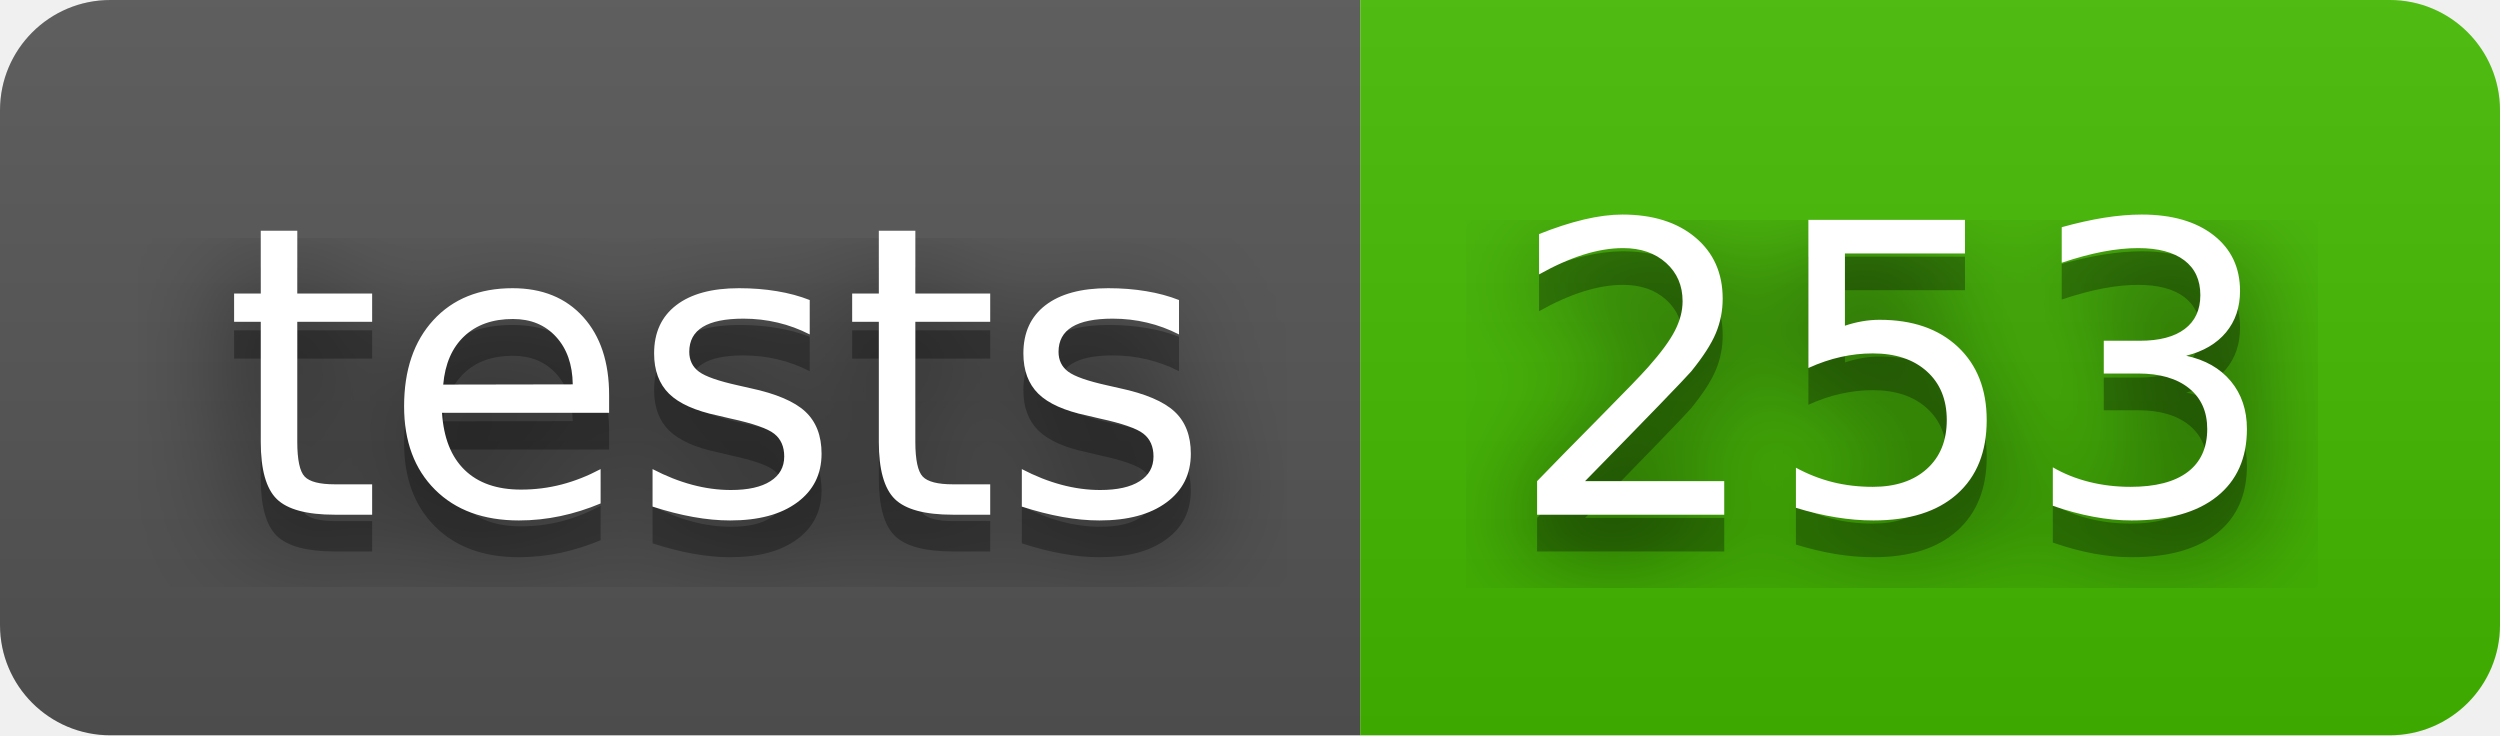
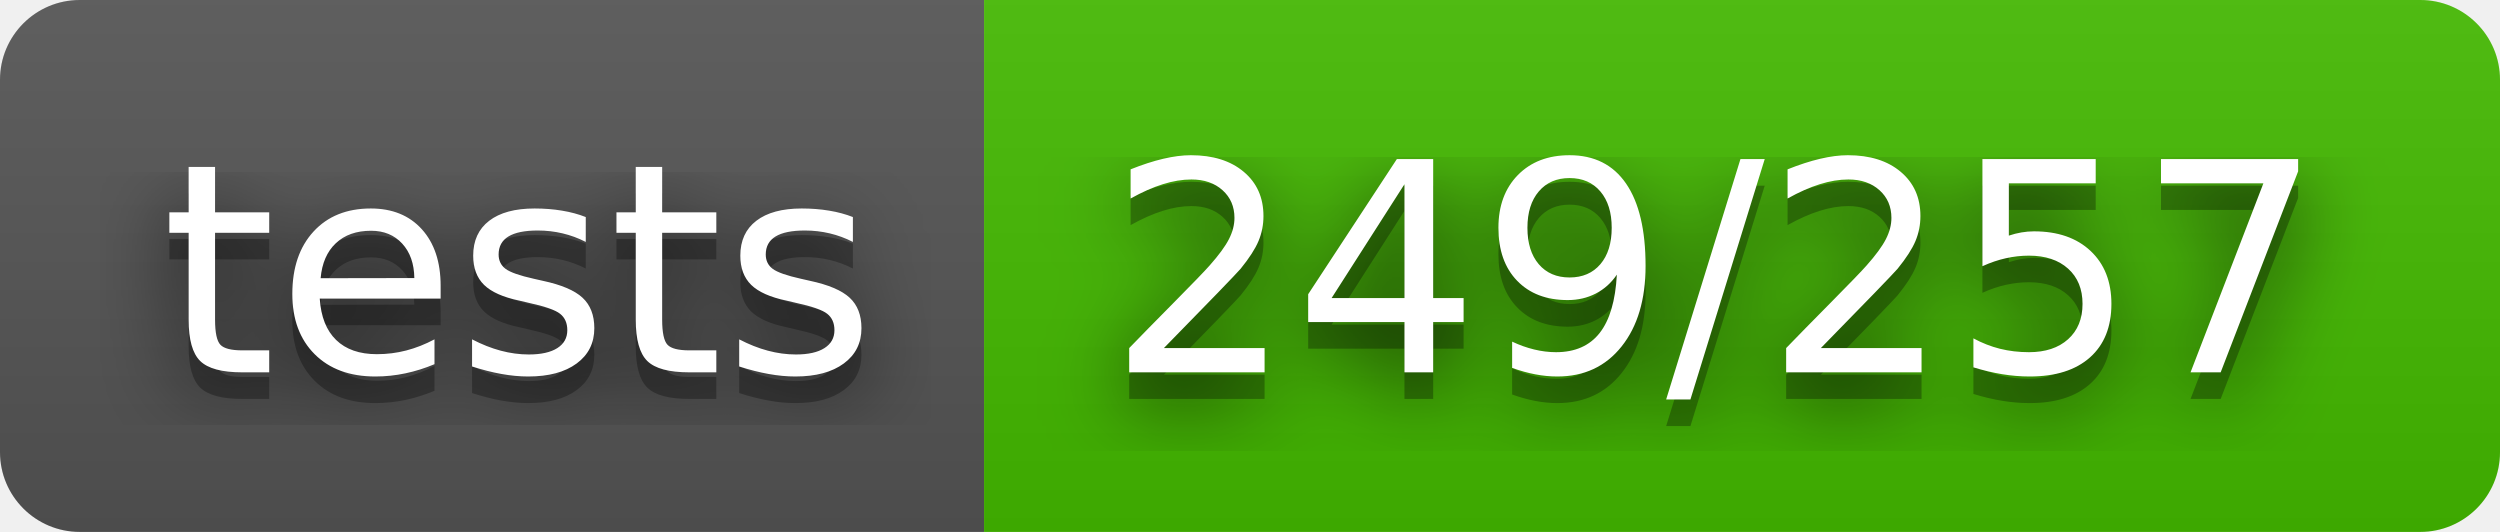
- <svg xmlns="http://www.w3.org/2000/svg" width="68" height="20" role="img" aria-label="tests: 253">
+ <svg xmlns="http://www.w3.org/2000/svg" width="94" height="20" role="img" aria-label="tests: 249/257">
  <filter id="blur">
    <feGaussianBlur stdDeviation="16" />
  </filter>
  <linearGradient id="s" x2="0" y2="100%">
    <stop offset="0" stop-color="#bbb" stop-opacity=".1" />
    <stop offset="1" stop-opacity=".1" />
  </linearGradient>
  <clipPath id="r">
-     <rect width="68" height="20" rx="3" />
+     <rect width="94" height="20" rx="3" />
  </clipPath>
  <g clip-path="url(#r)">
    <rect width="37" height="20" fill="#555" />
-     <rect x="37" width="31" height="20" fill="#4b0" />
-     <rect width="68" height="20" fill="url(#s)" />
+     <rect x="37" width="57" height="20" fill="#4b0" />
+     <rect width="94" height="20" fill="url(#s)" />
  </g>
  <g fill="#fff" text-anchor="middle" font-family="Verdana,Geneva,DejaVu Sans,sans-serif" text-rendering="geometricPrecision" font-size="110">
    <g transform="scale(.1)">
      <g aria-hidden="true" fill="#010101">
        <text x="195" y="150" fill-opacity=".8" filter="url(#blur)" textLength="270">tests</text>
        <text x="195" y="150" fill-opacity=".3" textLength="270">tests</text>
      </g>
      <text x="195" y="140" textLength="270">tests</text>
    </g>
    <g transform="scale(.1)">
      <g aria-hidden="true" fill="#010101">
-         <text x="515" y="150" fill-opacity=".8" filter="url(#blur)" textLength="210">253</text>
-         <text x="515" y="150" fill-opacity=".3" textLength="210">253</text>
+         <text x="645" y="150" fill-opacity=".8" filter="url(#blur)" textLength="470">249/257</text>
+         <text x="645" y="150" fill-opacity=".3" textLength="470">249/257</text>
      </g>
-       <text x="515" y="140" textLength="210">253</text>
+       <text x="645" y="140" textLength="470">249/257</text>
    </g>
  </g>
</svg>
